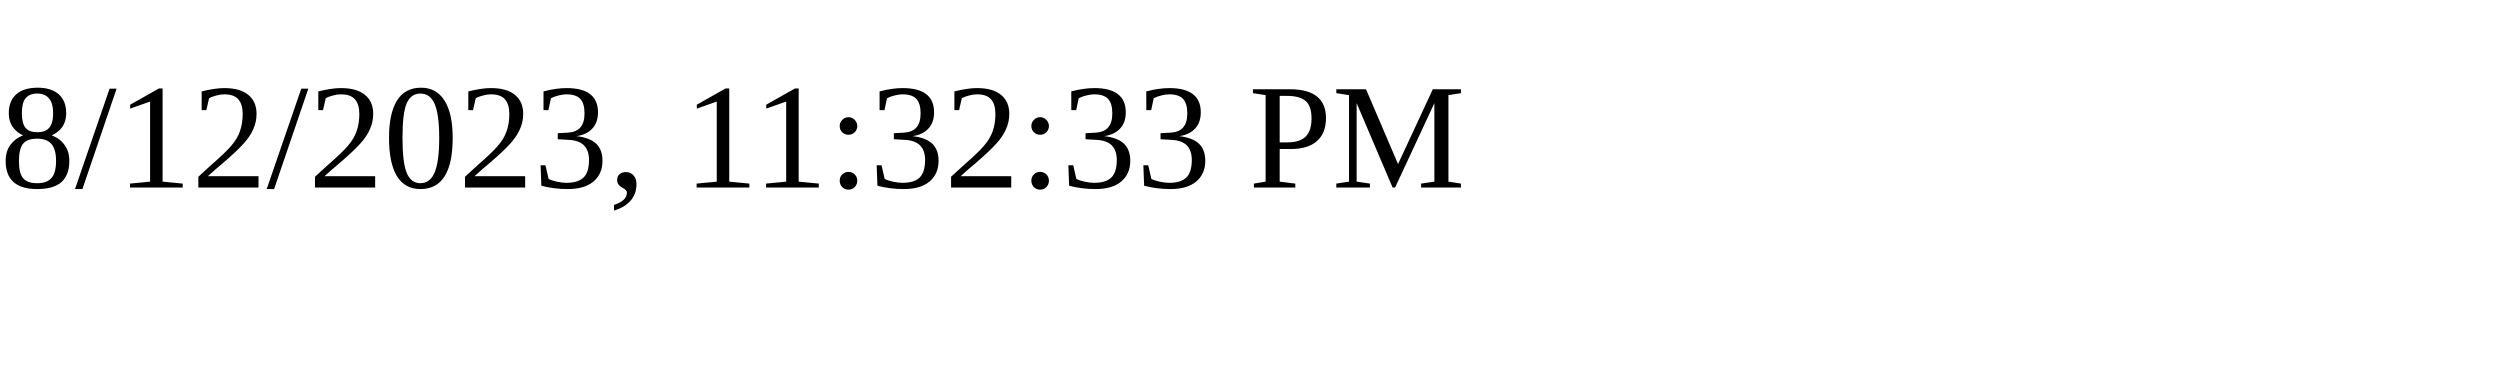
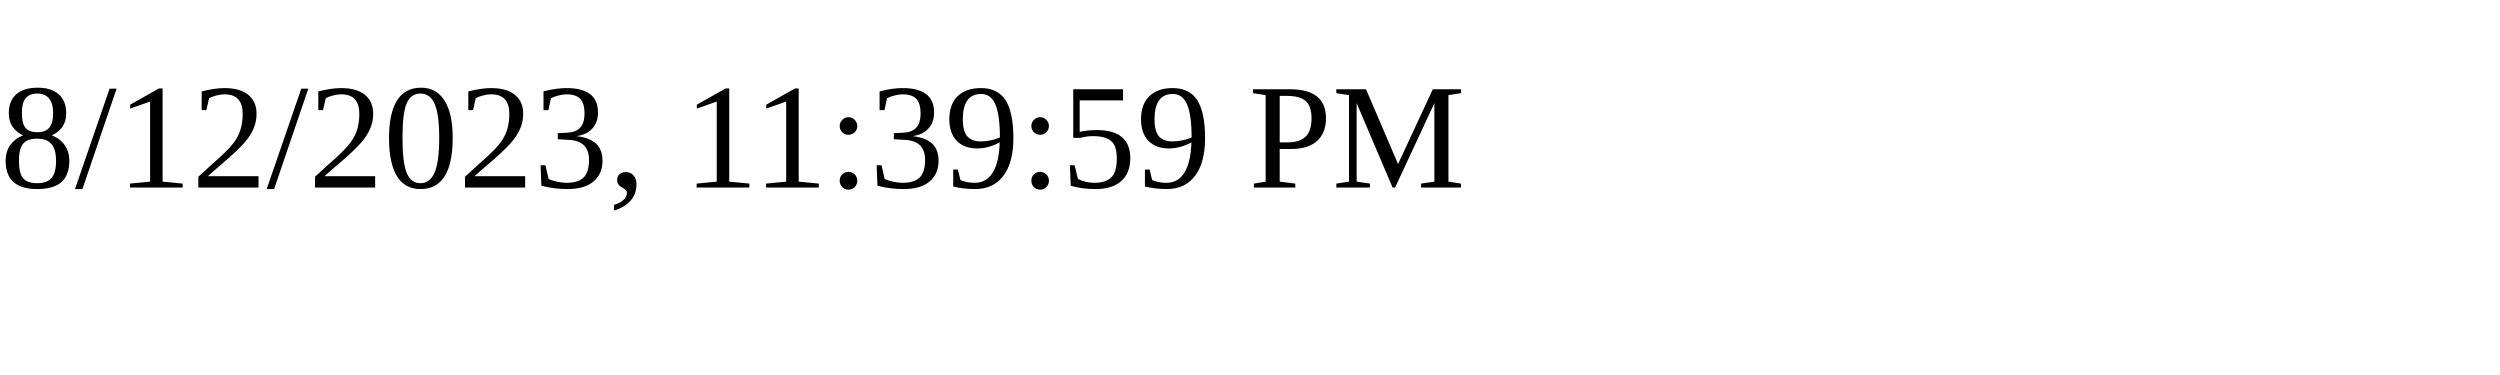
<svg xmlns="http://www.w3.org/2000/svg" height="30" width="200">
-   <text x="0" y="15">8/12/2023, 11:32:33 PM</text>
+   <text x="0" y="15">8/12/2023, 11:39:59 PM</text>
</svg>
